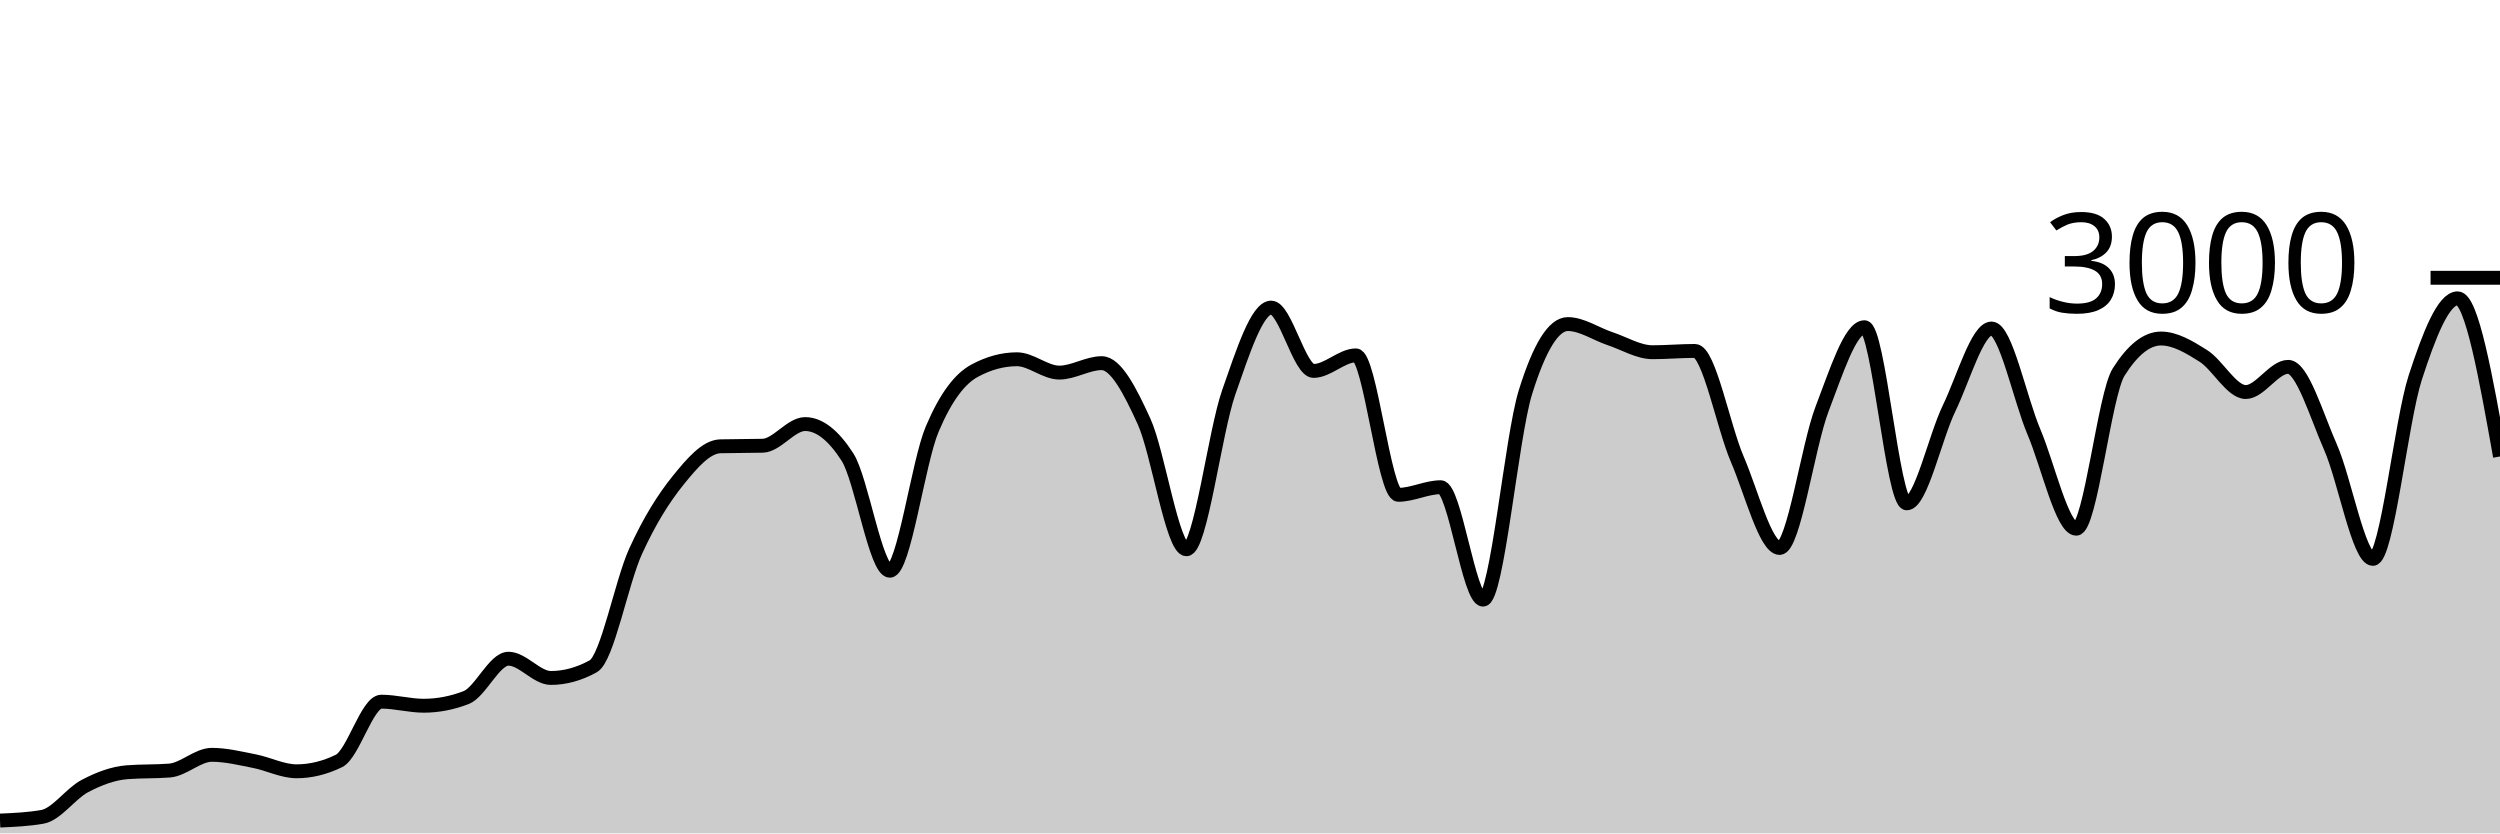
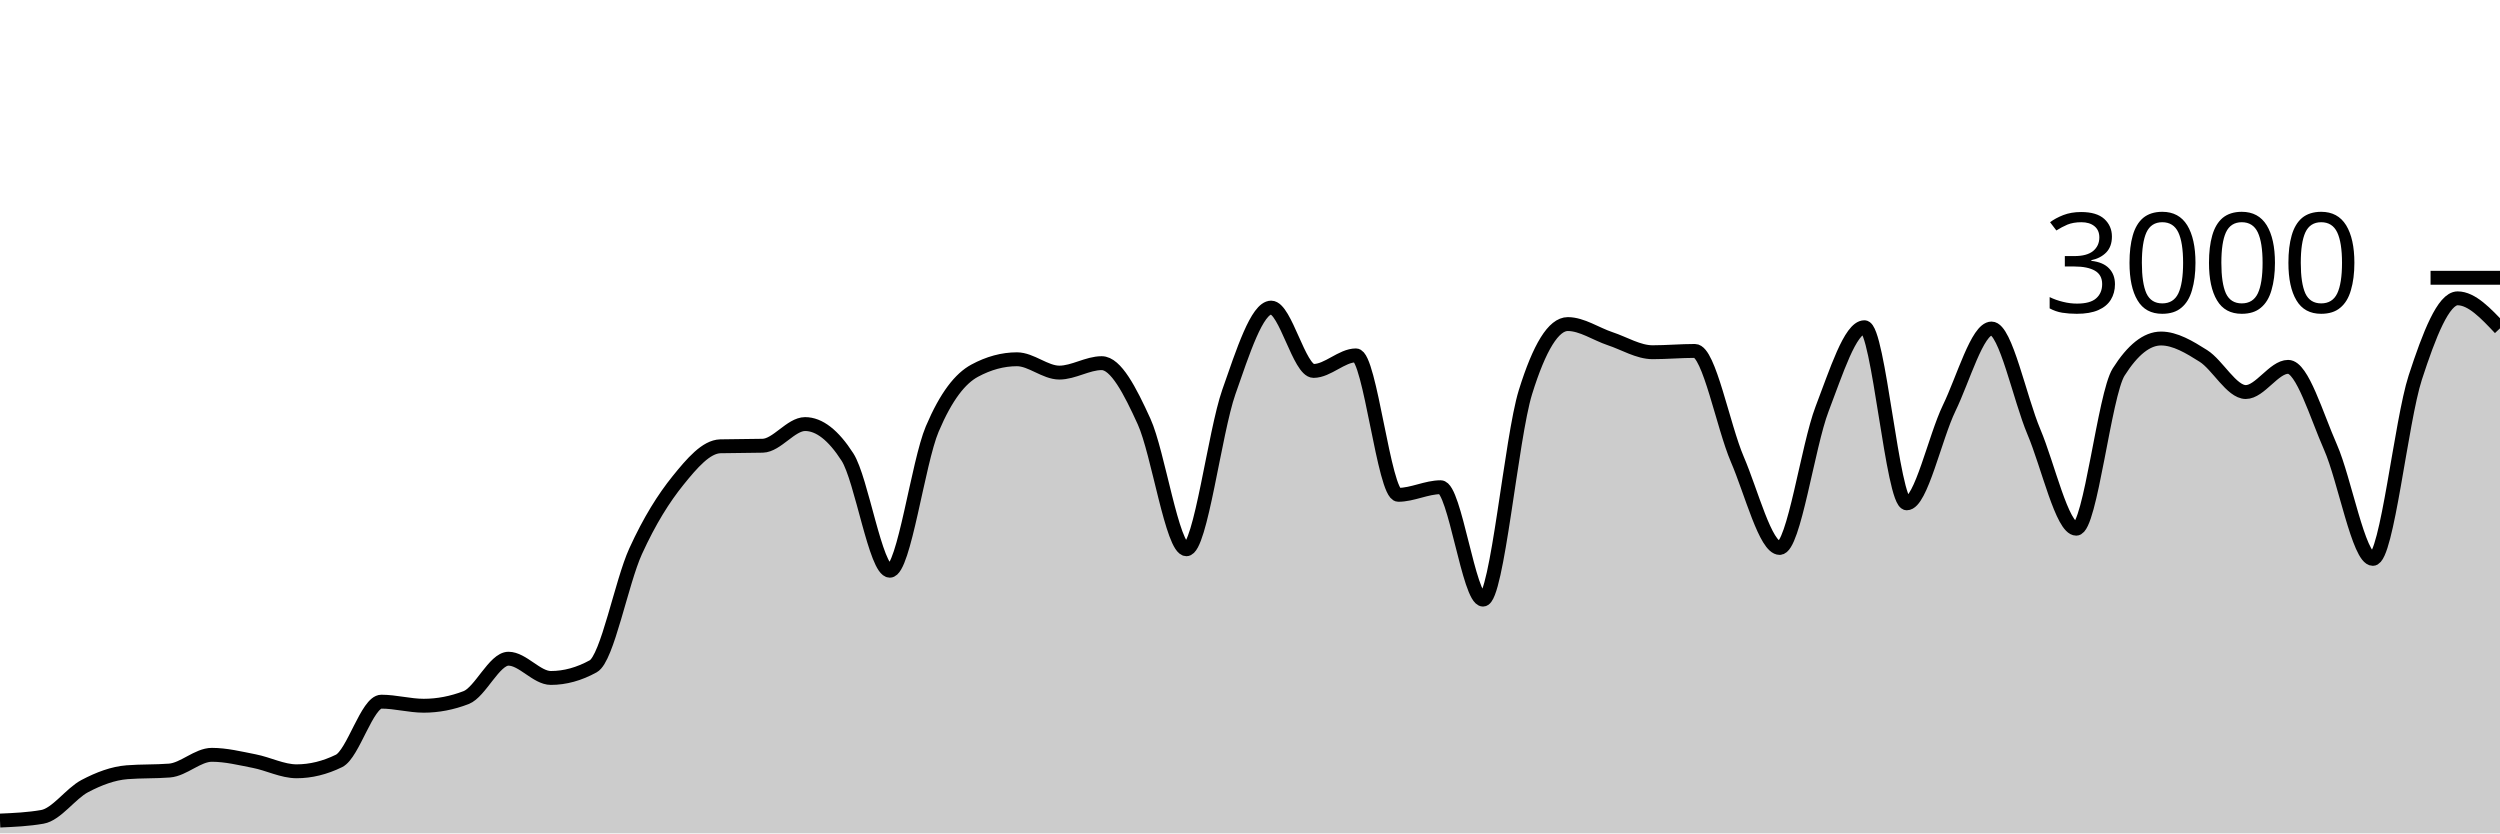
<svg xmlns="http://www.w3.org/2000/svg" viewBox="0 0 180 60">
  <g transform="translate(0,20)">
-     <path class="area" fill="rgba(0, 0, 0, 0.2)" d="M0,39.08C1.017,39.036,2.034,38.991,3.051,38.813C4.068,38.636,5.085,37.136,6.102,36.6C7.119,36.064,8.136,35.68,9.153,35.6C10.169,35.52,11.186,35.56,12.203,35.48C13.22,35.4,14.237,34.347,15.254,34.347C16.271,34.347,17.288,34.602,18.305,34.8C19.322,34.998,20.339,35.533,21.356,35.533C22.373,35.533,23.39,35.284,24.407,34.787C25.424,34.289,26.441,30.52,27.458,30.52C28.475,30.52,29.492,30.813,30.508,30.813C31.525,30.813,32.542,30.618,33.559,30.227C34.576,29.836,35.593,27.427,36.61,27.427C37.627,27.427,38.644,28.813,39.661,28.813C40.678,28.813,41.695,28.533,42.712,27.973C43.729,27.413,44.746,21.922,45.763,19.693C46.78,17.464,47.797,15.86,48.814,14.6C49.831,13.34,50.847,12.16,51.864,12.133C52.881,12.107,53.898,12.12,54.915,12.093C55.932,12.067,56.949,10.533,57.966,10.533C58.983,10.533,60,11.324,61.017,12.907C62.034,14.489,63.051,21.093,64.068,21.093C65.085,21.093,66.102,13.293,67.119,10.893C68.136,8.493,69.153,7.244,70.169,6.693C71.186,6.142,72.203,5.867,73.22,5.867C74.237,5.867,75.254,6.827,76.271,6.827C77.288,6.827,78.305,6.147,79.322,6.147C80.339,6.147,81.356,8.113,82.373,10.347C83.39,12.58,84.407,19.547,85.424,19.547C86.441,19.547,87.458,11.127,88.475,8.227C89.492,5.327,90.508,2.147,91.525,2.147C92.542,2.147,93.559,6.707,94.576,6.707C95.593,6.707,96.61,5.587,97.627,5.587C98.644,5.587,99.661,15.627,100.678,15.627C101.695,15.627,102.712,15.08,103.729,15.08C104.746,15.08,105.763,23.173,106.78,23.173C107.797,23.173,108.814,11.511,109.831,8.24C110.847,4.969,111.864,3.333,112.881,3.333C113.898,3.333,114.915,4.049,115.932,4.387C116.949,4.724,117.966,5.36,118.983,5.36C120,5.36,121.017,5.267,122.034,5.267C123.051,5.267,124.068,10.702,125.085,13.067C126.102,15.431,127.119,19.453,128.136,19.453C129.153,19.453,130.169,12.102,131.186,9.453C132.203,6.804,133.22,3.56,134.237,3.56C135.254,3.56,136.271,16.24,137.288,16.24C138.305,16.24,139.322,11.484,140.339,9.387C141.356,7.289,142.373,3.653,143.39,3.653C144.407,3.653,145.424,8.691,146.441,11.093C147.458,13.496,148.475,18.067,149.492,18.067C150.508,18.067,151.525,8.396,152.542,6.787C153.559,5.178,154.576,4.373,155.593,4.373C156.61,4.373,157.627,4.984,158.644,5.627C159.661,6.269,160.678,8.227,161.695,8.227C162.712,8.227,163.729,6.413,164.746,6.413C165.763,6.413,166.78,9.896,167.797,12.2C168.814,14.504,169.831,20.24,170.847,20.24C171.864,20.24,172.881,10.313,173.898,7.187C174.915,4.06,175.932,1.48,176.949,1.48C177.966,1.48,178.983,7.173,180,12.867L180,40C178.983,40,177.966,40,176.949,40C175.932,40,174.915,40,173.898,40C172.881,40,171.864,40,170.847,40C169.831,40,168.814,40,167.797,40C166.78,40,165.763,40,164.746,40C163.729,40,162.712,40,161.695,40C160.678,40,159.661,40,158.644,40C157.627,40,156.61,40,155.593,40C154.576,40,153.559,40,152.542,40C151.525,40,150.508,40,149.492,40C148.475,40,147.458,40,146.441,40C145.424,40,144.407,40,143.39,40C142.373,40,141.356,40,140.339,40C139.322,40,138.305,40,137.288,40C136.271,40,135.254,40,134.237,40C133.22,40,132.203,40,131.186,40C130.169,40,129.153,40,128.136,40C127.119,40,126.102,40,125.085,40C124.068,40,123.051,40,122.034,40C121.017,40,120,40,118.983,40C117.966,40,116.949,40,115.932,40C114.915,40,113.898,40,112.881,40C111.864,40,110.847,40,109.831,40C108.814,40,107.797,40,106.78,40C105.763,40,104.746,40,103.729,40C102.712,40,101.695,40,100.678,40C99.661,40,98.644,40,97.627,40C96.61,40,95.593,40,94.576,40C93.559,40,92.542,40,91.525,40C90.508,40,89.492,40,88.475,40C87.458,40,86.441,40,85.424,40C84.407,40,83.39,40,82.373,40C81.356,40,80.339,40,79.322,40C78.305,40,77.288,40,76.271,40C75.254,40,74.237,40,73.22,40C72.203,40,71.186,40,70.169,40C69.153,40,68.136,40,67.119,40C66.102,40,65.085,40,64.068,40C63.051,40,62.034,40,61.017,40C60,40,58.983,40,57.966,40C56.949,40,55.932,40,54.915,40C53.898,40,52.881,40,51.864,40C50.847,40,49.831,40,48.814,40C47.797,40,46.78,40,45.763,40C44.746,40,43.729,40,42.712,40C41.695,40,40.678,40,39.661,40C38.644,40,37.627,40,36.61,40C35.593,40,34.576,40,33.559,40C32.542,40,31.525,40,30.508,40C29.492,40,28.475,40,27.458,40C26.441,40,25.424,40,24.407,40C23.39,40,22.373,40,21.356,40C20.339,40,19.322,40,18.305,40C17.288,40,16.271,40,15.254,40C14.237,40,13.22,40,12.203,40C11.186,40,10.169,40,9.153,40C8.136,40,7.119,40,6.102,40C5.085,40,4.068,40,3.051,40C2.034,40,1.017,40,0,40Z" />
-     <path class="line" stroke="black" fill="none" d="M0,39.08C1.017,39.036,2.034,38.991,3.051,38.813C4.068,38.636,5.085,37.136,6.102,36.6C7.119,36.064,8.136,35.68,9.153,35.6C10.169,35.52,11.186,35.56,12.203,35.48C13.22,35.4,14.237,34.347,15.254,34.347C16.271,34.347,17.288,34.602,18.305,34.8C19.322,34.998,20.339,35.533,21.356,35.533C22.373,35.533,23.39,35.284,24.407,34.787C25.424,34.289,26.441,30.52,27.458,30.52C28.475,30.52,29.492,30.813,30.508,30.813C31.525,30.813,32.542,30.618,33.559,30.227C34.576,29.836,35.593,27.427,36.61,27.427C37.627,27.427,38.644,28.813,39.661,28.813C40.678,28.813,41.695,28.533,42.712,27.973C43.729,27.413,44.746,21.922,45.763,19.693C46.78,17.464,47.797,15.86,48.814,14.6C49.831,13.34,50.847,12.16,51.864,12.133C52.881,12.107,53.898,12.12,54.915,12.093C55.932,12.067,56.949,10.533,57.966,10.533C58.983,10.533,60,11.324,61.017,12.907C62.034,14.489,63.051,21.093,64.068,21.093C65.085,21.093,66.102,13.293,67.119,10.893C68.136,8.493,69.153,7.244,70.169,6.693C71.186,6.142,72.203,5.867,73.22,5.867C74.237,5.867,75.254,6.827,76.271,6.827C77.288,6.827,78.305,6.147,79.322,6.147C80.339,6.147,81.356,8.113,82.373,10.347C83.39,12.58,84.407,19.547,85.424,19.547C86.441,19.547,87.458,11.127,88.475,8.227C89.492,5.327,90.508,2.147,91.525,2.147C92.542,2.147,93.559,6.707,94.576,6.707C95.593,6.707,96.61,5.587,97.627,5.587C98.644,5.587,99.661,15.627,100.678,15.627C101.695,15.627,102.712,15.08,103.729,15.08C104.746,15.08,105.763,23.173,106.78,23.173C107.797,23.173,108.814,11.511,109.831,8.24C110.847,4.969,111.864,3.333,112.881,3.333C113.898,3.333,114.915,4.049,115.932,4.387C116.949,4.724,117.966,5.36,118.983,5.36C120,5.36,121.017,5.267,122.034,5.267C123.051,5.267,124.068,10.702,125.085,13.067C126.102,15.431,127.119,19.453,128.136,19.453C129.153,19.453,130.169,12.102,131.186,9.453C132.203,6.804,133.22,3.56,134.237,3.56C135.254,3.56,136.271,16.24,137.288,16.24C138.305,16.24,139.322,11.484,140.339,9.387C141.356,7.289,142.373,3.653,143.39,3.653C144.407,3.653,145.424,8.691,146.441,11.093C147.458,13.496,148.475,18.067,149.492,18.067C150.508,18.067,151.525,8.396,152.542,6.787C153.559,5.178,154.576,4.373,155.593,4.373C156.61,4.373,157.627,4.984,158.644,5.627C159.661,6.269,160.678,8.227,161.695,8.227C162.712,8.227,163.729,6.413,164.746,6.413C165.763,6.413,166.78,9.896,167.797,12.2C168.814,14.504,169.831,20.24,170.847,20.24C171.864,20.24,172.881,10.313,173.898,7.187C174.915,4.06,175.932,1.48,176.949,1.48C177.966,1.48,178.983,7.173,180,12.867" />
+     <path class="area" fill="rgba(0, 0, 0, 0.2)" d="M0,39.08C1.017,39.036,2.034,38.991,3.051,38.813C4.068,38.636,5.085,37.136,6.102,36.6C7.119,36.064,8.136,35.68,9.153,35.6C10.169,35.52,11.186,35.56,12.203,35.48C13.22,35.4,14.237,34.347,15.254,34.347C16.271,34.347,17.288,34.602,18.305,34.8C19.322,34.998,20.339,35.533,21.356,35.533C22.373,35.533,23.39,35.284,24.407,34.787C25.424,34.289,26.441,30.52,27.458,30.52C28.475,30.52,29.492,30.813,30.508,30.813C31.525,30.813,32.542,30.618,33.559,30.227C34.576,29.836,35.593,27.427,36.61,27.427C37.627,27.427,38.644,28.813,39.661,28.813C40.678,28.813,41.695,28.533,42.712,27.973C43.729,27.413,44.746,21.922,45.763,19.693C46.78,17.464,47.797,15.86,48.814,14.6C49.831,13.34,50.847,12.16,51.864,12.133C52.881,12.107,53.898,12.12,54.915,12.093C55.932,12.067,56.949,10.533,57.966,10.533C58.983,10.533,60,11.324,61.017,12.907C62.034,14.489,63.051,21.093,64.068,21.093C65.085,21.093,66.102,13.293,67.119,10.893C68.136,8.493,69.153,7.244,70.169,6.693C71.186,6.142,72.203,5.867,73.22,5.867C74.237,5.867,75.254,6.827,76.271,6.827C77.288,6.827,78.305,6.147,79.322,6.147C80.339,6.147,81.356,8.113,82.373,10.347C83.39,12.58,84.407,19.547,85.424,19.547C86.441,19.547,87.458,11.127,88.475,8.227C89.492,5.327,90.508,2.147,91.525,2.147C92.542,2.147,93.559,6.707,94.576,6.707C95.593,6.707,96.61,5.587,97.627,5.587C98.644,5.587,99.661,15.627,100.678,15.627C101.695,15.627,102.712,15.08,103.729,15.08C104.746,15.08,105.763,23.173,106.78,23.173C107.797,23.173,108.814,11.511,109.831,8.24C110.847,4.969,111.864,3.333,112.881,3.333C113.898,3.333,114.915,4.049,115.932,4.387C116.949,4.724,117.966,5.36,118.983,5.36C120,5.36,121.017,5.267,122.034,5.267C123.051,5.267,124.068,10.702,125.085,13.067C126.102,15.431,127.119,19.453,128.136,19.453C129.153,19.453,130.169,12.102,131.186,9.453C132.203,6.804,133.22,3.56,134.237,3.56C135.254,3.56,136.271,16.24,137.288,16.24C138.305,16.24,139.322,11.484,140.339,9.387C141.356,7.289,142.373,3.653,143.39,3.653C144.407,3.653,145.424,8.691,146.441,11.093C147.458,13.496,148.475,18.067,149.492,18.067C150.508,18.067,151.525,8.396,152.542,6.787C153.559,5.178,154.576,4.373,155.593,4.373C156.61,4.373,157.627,4.984,158.644,5.627C159.661,6.269,160.678,8.227,161.695,8.227C162.712,8.227,163.729,6.413,164.746,6.413C165.763,6.413,166.78,9.896,167.797,12.2C168.814,14.504,169.831,20.24,170.847,20.24C171.864,20.24,172.881,10.313,173.898,7.187C174.915,4.06,175.932,1.48,176.949,1.48C177.966,1.48,178.983,2.56,180,3.64L180,40C178.983,40,177.966,40,176.949,40C175.932,40,174.915,40,173.898,40C172.881,40,171.864,40,170.847,40C169.831,40,168.814,40,167.797,40C166.78,40,165.763,40,164.746,40C163.729,40,162.712,40,161.695,40C160.678,40,159.661,40,158.644,40C157.627,40,156.61,40,155.593,40C154.576,40,153.559,40,152.542,40C151.525,40,150.508,40,149.492,40C148.475,40,147.458,40,146.441,40C145.424,40,144.407,40,143.39,40C142.373,40,141.356,40,140.339,40C139.322,40,138.305,40,137.288,40C136.271,40,135.254,40,134.237,40C133.22,40,132.203,40,131.186,40C130.169,40,129.153,40,128.136,40C127.119,40,126.102,40,125.085,40C124.068,40,123.051,40,122.034,40C121.017,40,120,40,118.983,40C117.966,40,116.949,40,115.932,40C114.915,40,113.898,40,112.881,40C111.864,40,110.847,40,109.831,40C108.814,40,107.797,40,106.78,40C105.763,40,104.746,40,103.729,40C102.712,40,101.695,40,100.678,40C99.661,40,98.644,40,97.627,40C96.61,40,95.593,40,94.576,40C93.559,40,92.542,40,91.525,40C90.508,40,89.492,40,88.475,40C87.458,40,86.441,40,85.424,40C84.407,40,83.39,40,82.373,40C81.356,40,80.339,40,79.322,40C78.305,40,77.288,40,76.271,40C75.254,40,74.237,40,73.22,40C72.203,40,71.186,40,70.169,40C69.153,40,68.136,40,67.119,40C66.102,40,65.085,40,64.068,40C63.051,40,62.034,40,61.017,40C60,40,58.983,40,57.966,40C56.949,40,55.932,40,54.915,40C53.898,40,52.881,40,51.864,40C50.847,40,49.831,40,48.814,40C47.797,40,46.78,40,45.763,40C44.746,40,43.729,40,42.712,40C41.695,40,40.678,40,39.661,40C38.644,40,37.627,40,36.61,40C35.593,40,34.576,40,33.559,40C32.542,40,31.525,40,30.508,40C29.492,40,28.475,40,27.458,40C26.441,40,25.424,40,24.407,40C23.39,40,22.373,40,21.356,40C20.339,40,19.322,40,18.305,40C17.288,40,16.271,40,15.254,40C14.237,40,13.22,40,12.203,40C11.186,40,10.169,40,9.153,40C8.136,40,7.119,40,6.102,40C5.085,40,4.068,40,3.051,40C2.034,40,1.017,40,0,40Z" />
+     <path class="line" stroke="black" fill="none" d="M0,39.08C1.017,39.036,2.034,38.991,3.051,38.813C4.068,38.636,5.085,37.136,6.102,36.6C7.119,36.064,8.136,35.68,9.153,35.6C10.169,35.52,11.186,35.56,12.203,35.48C13.22,35.4,14.237,34.347,15.254,34.347C16.271,34.347,17.288,34.602,18.305,34.8C19.322,34.998,20.339,35.533,21.356,35.533C22.373,35.533,23.39,35.284,24.407,34.787C25.424,34.289,26.441,30.52,27.458,30.52C28.475,30.52,29.492,30.813,30.508,30.813C31.525,30.813,32.542,30.618,33.559,30.227C34.576,29.836,35.593,27.427,36.61,27.427C37.627,27.427,38.644,28.813,39.661,28.813C40.678,28.813,41.695,28.533,42.712,27.973C43.729,27.413,44.746,21.922,45.763,19.693C46.78,17.464,47.797,15.86,48.814,14.6C49.831,13.34,50.847,12.16,51.864,12.133C52.881,12.107,53.898,12.12,54.915,12.093C55.932,12.067,56.949,10.533,57.966,10.533C58.983,10.533,60,11.324,61.017,12.907C62.034,14.489,63.051,21.093,64.068,21.093C65.085,21.093,66.102,13.293,67.119,10.893C68.136,8.493,69.153,7.244,70.169,6.693C71.186,6.142,72.203,5.867,73.22,5.867C74.237,5.867,75.254,6.827,76.271,6.827C77.288,6.827,78.305,6.147,79.322,6.147C80.339,6.147,81.356,8.113,82.373,10.347C83.39,12.58,84.407,19.547,85.424,19.547C86.441,19.547,87.458,11.127,88.475,8.227C89.492,5.327,90.508,2.147,91.525,2.147C92.542,2.147,93.559,6.707,94.576,6.707C95.593,6.707,96.61,5.587,97.627,5.587C98.644,5.587,99.661,15.627,100.678,15.627C101.695,15.627,102.712,15.08,103.729,15.08C104.746,15.08,105.763,23.173,106.78,23.173C107.797,23.173,108.814,11.511,109.831,8.24C110.847,4.969,111.864,3.333,112.881,3.333C113.898,3.333,114.915,4.049,115.932,4.387C116.949,4.724,117.966,5.36,118.983,5.36C120,5.36,121.017,5.267,122.034,5.267C123.051,5.267,124.068,10.702,125.085,13.067C126.102,15.431,127.119,19.453,128.136,19.453C129.153,19.453,130.169,12.102,131.186,9.453C132.203,6.804,133.22,3.56,134.237,3.56C135.254,3.56,136.271,16.24,137.288,16.24C138.305,16.24,139.322,11.484,140.339,9.387C141.356,7.289,142.373,3.653,143.39,3.653C144.407,3.653,145.424,8.691,146.441,11.093C147.458,13.496,148.475,18.067,149.492,18.067C150.508,18.067,151.525,8.396,152.542,6.787C153.559,5.178,154.576,4.373,155.593,4.373C156.61,4.373,157.627,4.984,158.644,5.627C159.661,6.269,160.678,8.227,161.695,8.227C162.712,8.227,163.729,6.413,164.746,6.413C165.763,6.413,166.78,9.896,167.797,12.2C168.814,14.504,169.831,20.24,170.847,20.24C171.864,20.24,172.881,10.313,173.898,7.187C174.915,4.06,175.932,1.48,176.949,1.48C177.966,1.48,178.983,2.56,180,3.64" />
    <path class="axis-ceiling" stroke-width="1" stroke="black" fill="none" d="M175,0L180,0" />
    <text class="axis-ceiling-label" font-family="sans-serif" text-anchor="end" font-size="10px" x="170" y="2.5">3000</text>
  </g>
</svg>
